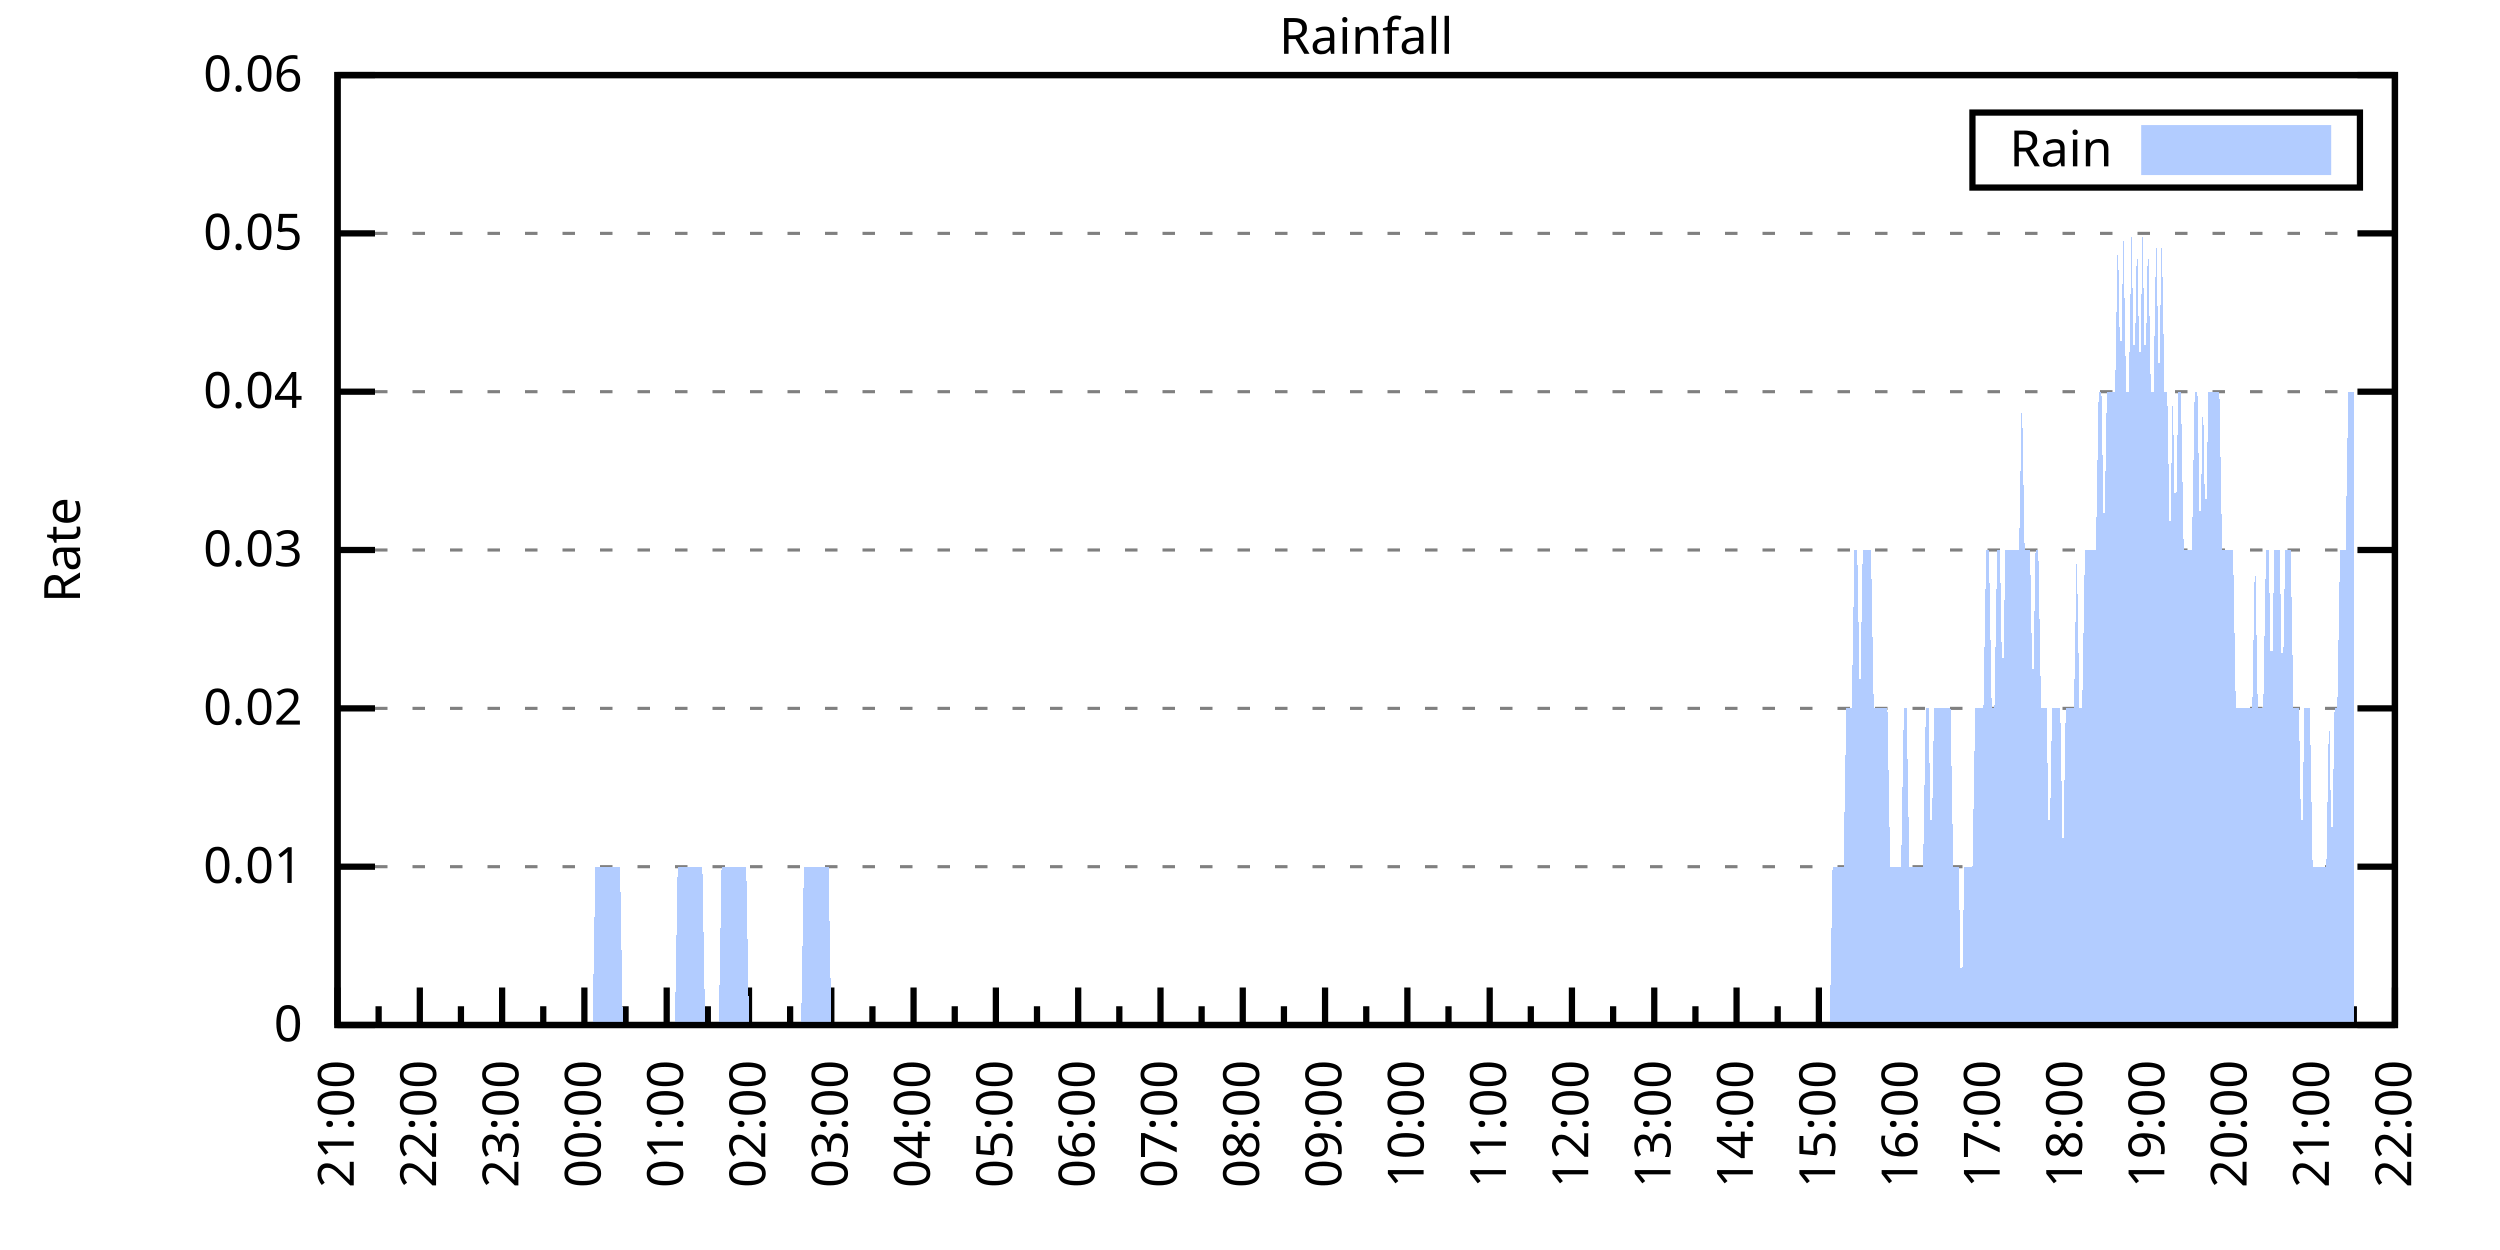
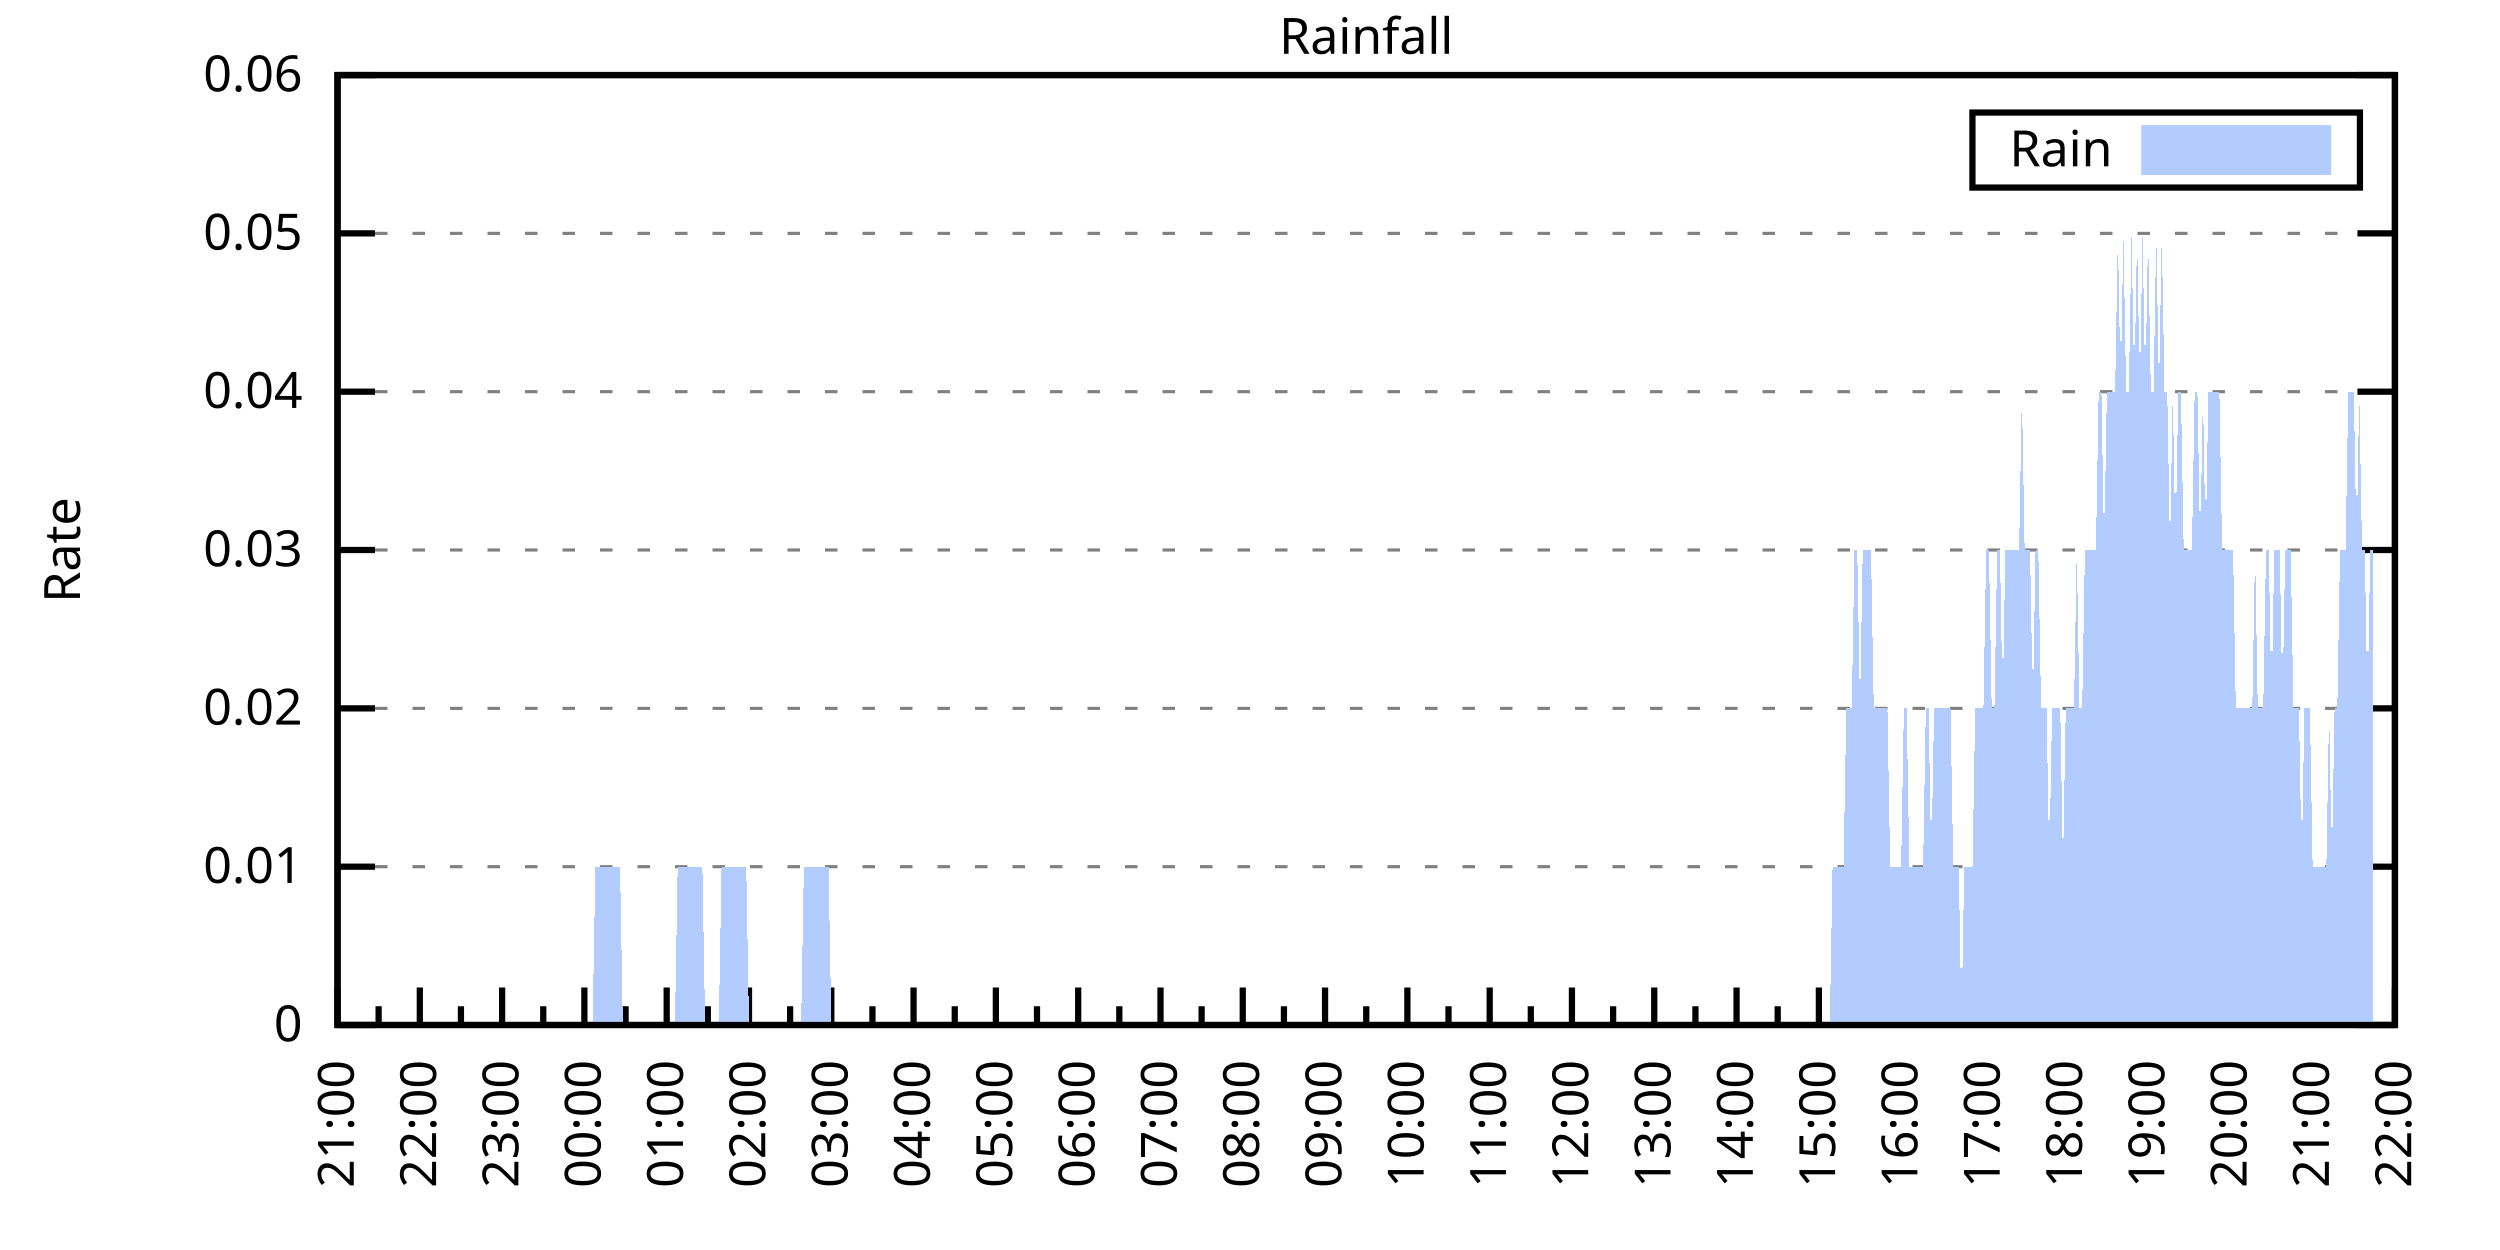
<svg xmlns="http://www.w3.org/2000/svg" xmlns:xlink="http://www.w3.org/1999/xlink" width="400" height="200" viewBox="0 0 400 200">
  <g id="gnuplot_canvas">
    <rect x="0" y="0" width="400" height="200" fill="none" />
    <defs>
      <circle id="gpDot" r="0.5" stroke-width="0.5" stroke="currentColor" />
      <path id="gpPt0" stroke-width="0.333" stroke="currentColor" d="M-1,0 h2 M0,-1 v2" />
      <path id="gpPt1" stroke-width="0.333" stroke="currentColor" d="M-1,-1 L1,1 M1,-1 L-1,1" />
      <path id="gpPt2" stroke-width="0.333" stroke="currentColor" d="M-1,0 L1,0 M0,-1 L0,1 M-1,-1 L1,1 M-1,1 L1,-1" />
      <rect id="gpPt3" stroke-width="0.333" stroke="currentColor" x="-1" y="-1" width="2" height="2" />
      <rect id="gpPt4" stroke-width="0.333" stroke="currentColor" fill="currentColor" x="-1" y="-1" width="2" height="2" />
      <circle id="gpPt5" stroke-width="0.333" stroke="currentColor" cx="0" cy="0" r="1" />
      <use xlink:href="#gpPt5" id="gpPt6" fill="currentColor" stroke="none" />
      <path id="gpPt7" stroke-width="0.333" stroke="currentColor" d="M0,-1.33 L-1.33,0.67 L1.33,0.67 z" />
      <use xlink:href="#gpPt7" id="gpPt8" fill="currentColor" stroke="none" />
      <use xlink:href="#gpPt7" id="gpPt9" stroke="currentColor" transform="rotate(180)" />
      <use xlink:href="#gpPt9" id="gpPt10" fill="currentColor" stroke="none" />
      <use xlink:href="#gpPt3" id="gpPt11" stroke="currentColor" transform="rotate(45)" />
      <use xlink:href="#gpPt11" id="gpPt12" fill="currentColor" stroke="none" />
      <path id="gpPt13" stroke-width="0.333" stroke="currentColor" d="M0,1.330 L1.265,0.411 L0.782,-1.067 L-0.782,-1.076 L-1.265,0.411 z" />
      <use xlink:href="#gpPt13" id="gpPt14" fill="currentColor" stroke="none" />
      <filter id="textbox" filterUnits="objectBoundingBox" x="0" y="0" height="1" width="1">
        <feFlood flood-color="white" flood-opacity="1" result="bgnd" />
        <feComposite in="SourceGraphic" in2="bgnd" operator="atop" />
      </filter>
      <filter id="greybox" filterUnits="objectBoundingBox" x="0" y="0" height="1" width="1">
        <feFlood flood-color="lightgrey" flood-opacity="1" result="grey" />
        <feComposite in="SourceGraphic" in2="grey" operator="atop" />
      </filter>
    </defs>
    <g fill="none" color="white" stroke="currentColor" stroke-width="1.00" stroke-linecap="butt" stroke-linejoin="miter">
</g>
    <g fill="none" color="black" stroke="currentColor" stroke-width="1.00" stroke-linecap="butt" stroke-linejoin="miter">
      <g stroke="none" shape-rendering="crispEdges">
        <polygon fill="rgb(255, 255, 255)" points="54.00,164.00 383.18,164.00 383.18,12.02 54.00,12.02 " />
      </g>
    </g>
    <g fill="none" color="black" stroke="currentColor" stroke-width="1.00" stroke-linecap="butt" stroke-linejoin="miter">
</g>
    <g fill="none" color="black" stroke="black" stroke-width="0.50" stroke-linecap="butt" stroke-linejoin="miter">
</g>
    <g fill="none" color="gray" stroke="currentColor" stroke-width="0.50" stroke-linecap="butt" stroke-linejoin="miter">
      <path stroke="gray" stroke-dasharray="2,4" class="gridline" d="M54.00,164.00 L383.19,164.00  " />
    </g>
    <g fill="none" color="gray" stroke="gray" stroke-width="1.00" stroke-linecap="butt" stroke-linejoin="miter">
</g>
    <g fill="none" color="black" stroke="currentColor" stroke-width="1.00" stroke-linecap="butt" stroke-linejoin="miter">
      <path stroke="black" d="M54.00,164.00 L60.00,164.00 M383.19,164.00 L377.19,164.00  " />
      <g transform="translate(48.40,166.60)" stroke="none" fill="black" font-family="Sans" font-size="8.00" text-anchor="end">
        <text>
          <tspan font-family="Sans"> 0</tspan>
        </text>
      </g>
    </g>
    <g fill="none" color="black" stroke="currentColor" stroke-width="1.00" stroke-linecap="butt" stroke-linejoin="miter">
</g>
    <g fill="none" color="black" stroke="black" stroke-width="0.50" stroke-linecap="butt" stroke-linejoin="miter">
</g>
    <g fill="none" color="gray" stroke="currentColor" stroke-width="0.50" stroke-linecap="butt" stroke-linejoin="miter">
      <path stroke="gray" stroke-dasharray="2,4" class="gridline" d="M54.00,138.67 L383.19,138.67  " />
    </g>
    <g fill="none" color="gray" stroke="gray" stroke-width="1.00" stroke-linecap="butt" stroke-linejoin="miter">
</g>
    <g fill="none" color="black" stroke="currentColor" stroke-width="1.00" stroke-linecap="butt" stroke-linejoin="miter">
      <path stroke="black" d="M54.00,138.67 L60.00,138.67 M383.19,138.67 L377.19,138.67  " />
      <g transform="translate(48.40,141.27)" stroke="none" fill="black" font-family="Sans" font-size="8.00" text-anchor="end">
        <text>
          <tspan font-family="Sans"> 0.01</tspan>
        </text>
      </g>
    </g>
    <g fill="none" color="black" stroke="currentColor" stroke-width="1.00" stroke-linecap="butt" stroke-linejoin="miter">
</g>
    <g fill="none" color="black" stroke="black" stroke-width="0.50" stroke-linecap="butt" stroke-linejoin="miter">
</g>
    <g fill="none" color="gray" stroke="currentColor" stroke-width="0.50" stroke-linecap="butt" stroke-linejoin="miter">
      <path stroke="gray" stroke-dasharray="2,4" class="gridline" d="M54.00,113.34 L383.19,113.34  " />
    </g>
    <g fill="none" color="gray" stroke="gray" stroke-width="1.00" stroke-linecap="butt" stroke-linejoin="miter">
</g>
    <g fill="none" color="black" stroke="currentColor" stroke-width="1.00" stroke-linecap="butt" stroke-linejoin="miter">
      <path stroke="black" d="M54.00,113.34 L60.00,113.34 M383.19,113.34 L377.19,113.34  " />
      <g transform="translate(48.40,115.94)" stroke="none" fill="black" font-family="Sans" font-size="8.00" text-anchor="end">
        <text>
          <tspan font-family="Sans"> 0.02</tspan>
        </text>
      </g>
    </g>
    <g fill="none" color="black" stroke="currentColor" stroke-width="1.00" stroke-linecap="butt" stroke-linejoin="miter">
</g>
    <g fill="none" color="black" stroke="black" stroke-width="0.50" stroke-linecap="butt" stroke-linejoin="miter">
</g>
    <g fill="none" color="gray" stroke="currentColor" stroke-width="0.50" stroke-linecap="butt" stroke-linejoin="miter">
      <path stroke="gray" stroke-dasharray="2,4" class="gridline" d="M54.00,88.00 L383.19,88.00  " />
    </g>
    <g fill="none" color="gray" stroke="gray" stroke-width="1.00" stroke-linecap="butt" stroke-linejoin="miter">
</g>
    <g fill="none" color="black" stroke="currentColor" stroke-width="1.00" stroke-linecap="butt" stroke-linejoin="miter">
      <path stroke="black" d="M54.00,88.00 L60.00,88.00 M383.19,88.00 L377.19,88.00  " />
      <g transform="translate(48.40,90.60)" stroke="none" fill="black" font-family="Sans" font-size="8.00" text-anchor="end">
        <text>
          <tspan font-family="Sans"> 0.03</tspan>
        </text>
      </g>
    </g>
    <g fill="none" color="black" stroke="currentColor" stroke-width="1.00" stroke-linecap="butt" stroke-linejoin="miter">
</g>
    <g fill="none" color="black" stroke="black" stroke-width="0.50" stroke-linecap="butt" stroke-linejoin="miter">
</g>
    <g fill="none" color="gray" stroke="currentColor" stroke-width="0.50" stroke-linecap="butt" stroke-linejoin="miter">
      <path stroke="gray" stroke-dasharray="2,4" class="gridline" d="M54.00,62.67 L383.19,62.67  " />
    </g>
    <g fill="none" color="gray" stroke="gray" stroke-width="1.00" stroke-linecap="butt" stroke-linejoin="miter">
</g>
    <g fill="none" color="black" stroke="currentColor" stroke-width="1.00" stroke-linecap="butt" stroke-linejoin="miter">
      <path stroke="black" d="M54.00,62.67 L60.00,62.67 M383.19,62.67 L377.19,62.67  " />
      <g transform="translate(48.40,65.27)" stroke="none" fill="black" font-family="Sans" font-size="8.00" text-anchor="end">
        <text>
          <tspan font-family="Sans"> 0.04</tspan>
        </text>
      </g>
    </g>
    <g fill="none" color="black" stroke="currentColor" stroke-width="1.00" stroke-linecap="butt" stroke-linejoin="miter">
</g>
    <g fill="none" color="black" stroke="black" stroke-width="0.50" stroke-linecap="butt" stroke-linejoin="miter">
</g>
    <g fill="none" color="gray" stroke="currentColor" stroke-width="0.50" stroke-linecap="butt" stroke-linejoin="miter">
      <path stroke="gray" stroke-dasharray="2,4" class="gridline" d="M54.00,37.34 L383.19,37.34  " />
    </g>
    <g fill="none" color="gray" stroke="gray" stroke-width="1.00" stroke-linecap="butt" stroke-linejoin="miter">
</g>
    <g fill="none" color="black" stroke="currentColor" stroke-width="1.00" stroke-linecap="butt" stroke-linejoin="miter">
      <path stroke="black" d="M54.00,37.34 L60.00,37.34 M383.19,37.34 L377.19,37.34  " />
      <g transform="translate(48.40,39.94)" stroke="none" fill="black" font-family="Sans" font-size="8.00" text-anchor="end">
        <text>
          <tspan font-family="Sans"> 0.05</tspan>
        </text>
      </g>
    </g>
    <g fill="none" color="black" stroke="currentColor" stroke-width="1.00" stroke-linecap="butt" stroke-linejoin="miter">
</g>
    <g fill="none" color="black" stroke="black" stroke-width="0.50" stroke-linecap="butt" stroke-linejoin="miter">
</g>
    <g fill="none" color="gray" stroke="currentColor" stroke-width="0.50" stroke-linecap="butt" stroke-linejoin="miter">
      <path stroke="gray" stroke-dasharray="2,4" class="gridline" d="M54.00,12.01 L383.19,12.01  " />
    </g>
    <g fill="none" color="gray" stroke="gray" stroke-width="1.00" stroke-linecap="butt" stroke-linejoin="miter">
</g>
    <g fill="none" color="black" stroke="currentColor" stroke-width="1.00" stroke-linecap="butt" stroke-linejoin="miter">
      <path stroke="black" d="M54.00,12.01 L60.00,12.01 M383.19,12.01 L377.19,12.01  " />
      <g transform="translate(48.40,14.61)" stroke="none" fill="black" font-family="Sans" font-size="8.00" text-anchor="end">
        <text>
          <tspan font-family="Sans"> 0.06</tspan>
        </text>
      </g>
    </g>
    <g fill="none" color="black" stroke="currentColor" stroke-width="1.00" stroke-linecap="butt" stroke-linejoin="miter">
      <path stroke="black" d="M54.00,164.00 L54.00,158.00  " />
      <g transform="translate(56.60,169.60) rotate(270)" stroke="none" fill="black" font-family="Sans" font-size="8.00" text-anchor="end">
        <text>
          <tspan font-family="Sans">21:00</tspan>
        </text>
      </g>
    </g>
    <g fill="none" color="black" stroke="currentColor" stroke-width="1.00" stroke-linecap="butt" stroke-linejoin="miter">
      <path stroke="black" d="M60.58,164.00 L60.58,161.00 M67.17,164.00 L67.17,158.00  " />
      <g transform="translate(69.77,169.60) rotate(270)" stroke="none" fill="black" font-family="Sans" font-size="8.00" text-anchor="end">
        <text>
          <tspan font-family="Sans">22:00</tspan>
        </text>
      </g>
    </g>
    <g fill="none" color="black" stroke="currentColor" stroke-width="1.00" stroke-linecap="butt" stroke-linejoin="miter">
      <path stroke="black" d="M73.75,164.00 L73.75,161.00 M80.34,164.00 L80.34,158.00  " />
      <g transform="translate(82.94,169.60) rotate(270)" stroke="none" fill="black" font-family="Sans" font-size="8.00" text-anchor="end">
        <text>
          <tspan font-family="Sans">23:00</tspan>
        </text>
      </g>
    </g>
    <g fill="none" color="black" stroke="currentColor" stroke-width="1.00" stroke-linecap="butt" stroke-linejoin="miter">
      <path stroke="black" d="M86.92,164.00 L86.92,161.00 M93.50,164.00 L93.50,158.00  " />
      <g transform="translate(96.10,169.60) rotate(270)" stroke="none" fill="black" font-family="Sans" font-size="8.00" text-anchor="end">
        <text>
          <tspan font-family="Sans">00:00</tspan>
        </text>
      </g>
    </g>
    <g fill="none" color="black" stroke="currentColor" stroke-width="1.00" stroke-linecap="butt" stroke-linejoin="miter">
      <path stroke="black" d="M100.09,164.00 L100.09,161.00 M106.67,164.00 L106.67,158.00  " />
      <g transform="translate(109.27,169.60) rotate(270)" stroke="none" fill="black" font-family="Sans" font-size="8.00" text-anchor="end">
        <text>
          <tspan font-family="Sans">01:00</tspan>
        </text>
      </g>
    </g>
    <g fill="none" color="black" stroke="currentColor" stroke-width="1.00" stroke-linecap="butt" stroke-linejoin="miter">
      <path stroke="black" d="M113.25,164.00 L113.25,161.00 M119.84,164.00 L119.84,158.00  " />
      <g transform="translate(122.44,169.60) rotate(270)" stroke="none" fill="black" font-family="Sans" font-size="8.00" text-anchor="end">
        <text>
          <tspan font-family="Sans">02:00</tspan>
        </text>
      </g>
    </g>
    <g fill="none" color="black" stroke="currentColor" stroke-width="1.00" stroke-linecap="butt" stroke-linejoin="miter">
      <path stroke="black" d="M126.42,164.00 L126.42,161.00 M133.01,164.00 L133.01,158.00  " />
      <g transform="translate(135.61,169.60) rotate(270)" stroke="none" fill="black" font-family="Sans" font-size="8.00" text-anchor="end">
        <text>
          <tspan font-family="Sans">03:00</tspan>
        </text>
      </g>
    </g>
    <g fill="none" color="black" stroke="currentColor" stroke-width="1.00" stroke-linecap="butt" stroke-linejoin="miter">
      <path stroke="black" d="M139.59,164.00 L139.59,161.00 M146.17,164.00 L146.17,158.00  " />
      <g transform="translate(148.77,169.60) rotate(270)" stroke="none" fill="black" font-family="Sans" font-size="8.00" text-anchor="end">
        <text>
          <tspan font-family="Sans">04:00</tspan>
        </text>
      </g>
    </g>
    <g fill="none" color="black" stroke="currentColor" stroke-width="1.00" stroke-linecap="butt" stroke-linejoin="miter">
      <path stroke="black" d="M152.76,164.00 L152.76,161.00 M159.34,164.00 L159.34,158.00  " />
      <g transform="translate(161.94,169.60) rotate(270)" stroke="none" fill="black" font-family="Sans" font-size="8.00" text-anchor="end">
        <text>
          <tspan font-family="Sans">05:00</tspan>
        </text>
      </g>
    </g>
    <g fill="none" color="black" stroke="currentColor" stroke-width="1.00" stroke-linecap="butt" stroke-linejoin="miter">
      <path stroke="black" d="M165.92,164.00 L165.92,161.00 M172.51,164.00 L172.51,158.00  " />
      <g transform="translate(175.11,169.60) rotate(270)" stroke="none" fill="black" font-family="Sans" font-size="8.00" text-anchor="end">
        <text>
          <tspan font-family="Sans">06:00</tspan>
        </text>
      </g>
    </g>
    <g fill="none" color="black" stroke="currentColor" stroke-width="1.00" stroke-linecap="butt" stroke-linejoin="miter">
      <path stroke="black" d="M179.09,164.00 L179.09,161.00 M185.68,164.00 L185.68,158.00  " />
      <g transform="translate(188.28,169.60) rotate(270)" stroke="none" fill="black" font-family="Sans" font-size="8.00" text-anchor="end">
        <text>
          <tspan font-family="Sans">07:00</tspan>
        </text>
      </g>
    </g>
    <g fill="none" color="black" stroke="currentColor" stroke-width="1.00" stroke-linecap="butt" stroke-linejoin="miter">
      <path stroke="black" d="M192.26,164.00 L192.26,161.00 M198.84,164.00 L198.84,158.00  " />
      <g transform="translate(201.44,169.60) rotate(270)" stroke="none" fill="black" font-family="Sans" font-size="8.00" text-anchor="end">
        <text>
          <tspan font-family="Sans">08:00</tspan>
        </text>
      </g>
    </g>
    <g fill="none" color="black" stroke="currentColor" stroke-width="1.00" stroke-linecap="butt" stroke-linejoin="miter">
      <path stroke="black" d="M205.43,164.00 L205.43,161.00 M212.01,164.00 L212.01,158.00  " />
      <g transform="translate(214.61,169.60) rotate(270)" stroke="none" fill="black" font-family="Sans" font-size="8.00" text-anchor="end">
        <text>
          <tspan font-family="Sans">09:00</tspan>
        </text>
      </g>
    </g>
    <g fill="none" color="black" stroke="currentColor" stroke-width="1.00" stroke-linecap="butt" stroke-linejoin="miter">
      <path stroke="black" d="M218.60,164.00 L218.60,161.00 M225.18,164.00 L225.18,158.00  " />
      <g transform="translate(227.78,169.60) rotate(270)" stroke="none" fill="black" font-family="Sans" font-size="8.00" text-anchor="end">
        <text>
          <tspan font-family="Sans">10:00</tspan>
        </text>
      </g>
    </g>
    <g fill="none" color="black" stroke="currentColor" stroke-width="1.00" stroke-linecap="butt" stroke-linejoin="miter">
      <path stroke="black" d="M231.76,164.00 L231.76,161.00 M238.35,164.00 L238.35,158.00  " />
      <g transform="translate(240.95,169.60) rotate(270)" stroke="none" fill="black" font-family="Sans" font-size="8.00" text-anchor="end">
        <text>
          <tspan font-family="Sans">11:00</tspan>
        </text>
      </g>
    </g>
    <g fill="none" color="black" stroke="currentColor" stroke-width="1.00" stroke-linecap="butt" stroke-linejoin="miter">
      <path stroke="black" d="M244.93,164.00 L244.93,161.00 M251.51,164.00 L251.51,158.00  " />
      <g transform="translate(254.11,169.60) rotate(270)" stroke="none" fill="black" font-family="Sans" font-size="8.00" text-anchor="end">
        <text>
          <tspan font-family="Sans">12:00</tspan>
        </text>
      </g>
    </g>
    <g fill="none" color="black" stroke="currentColor" stroke-width="1.00" stroke-linecap="butt" stroke-linejoin="miter">
      <path stroke="black" d="M258.10,164.00 L258.10,161.00 M264.68,164.00 L264.68,158.00  " />
      <g transform="translate(267.28,169.60) rotate(270)" stroke="none" fill="black" font-family="Sans" font-size="8.00" text-anchor="end">
        <text>
          <tspan font-family="Sans">13:00</tspan>
        </text>
      </g>
    </g>
    <g fill="none" color="black" stroke="currentColor" stroke-width="1.00" stroke-linecap="butt" stroke-linejoin="miter">
      <path stroke="black" d="M271.27,164.00 L271.27,161.00 M277.85,164.00 L277.85,158.00  " />
      <g transform="translate(280.45,169.60) rotate(270)" stroke="none" fill="black" font-family="Sans" font-size="8.00" text-anchor="end">
        <text>
          <tspan font-family="Sans">14:00</tspan>
        </text>
      </g>
    </g>
    <g fill="none" color="black" stroke="currentColor" stroke-width="1.00" stroke-linecap="butt" stroke-linejoin="miter">
      <path stroke="black" d="M284.43,164.00 L284.43,161.00 M291.02,164.00 L291.02,158.00  " />
      <g transform="translate(293.62,169.60) rotate(270)" stroke="none" fill="black" font-family="Sans" font-size="8.00" text-anchor="end">
        <text>
          <tspan font-family="Sans">15:00</tspan>
        </text>
      </g>
    </g>
    <g fill="none" color="black" stroke="currentColor" stroke-width="1.00" stroke-linecap="butt" stroke-linejoin="miter">
      <path stroke="black" d="M297.60,164.00 L297.60,161.00 M304.18,164.00 L304.18,158.00  " />
      <g transform="translate(306.78,169.60) rotate(270)" stroke="none" fill="black" font-family="Sans" font-size="8.00" text-anchor="end">
        <text>
          <tspan font-family="Sans">16:00</tspan>
        </text>
      </g>
    </g>
    <g fill="none" color="black" stroke="currentColor" stroke-width="1.00" stroke-linecap="butt" stroke-linejoin="miter">
      <path stroke="black" d="M310.77,164.00 L310.77,161.00 M317.35,164.00 L317.35,158.00  " />
      <g transform="translate(319.95,169.60) rotate(270)" stroke="none" fill="black" font-family="Sans" font-size="8.00" text-anchor="end">
        <text>
          <tspan font-family="Sans">17:00</tspan>
        </text>
      </g>
    </g>
    <g fill="none" color="black" stroke="currentColor" stroke-width="1.00" stroke-linecap="butt" stroke-linejoin="miter">
      <path stroke="black" d="M323.94,164.00 L323.94,161.00 M330.52,164.00 L330.52,158.00  " />
      <g transform="translate(333.12,169.60) rotate(270)" stroke="none" fill="black" font-family="Sans" font-size="8.00" text-anchor="end">
        <text>
          <tspan font-family="Sans">18:00</tspan>
        </text>
      </g>
    </g>
    <g fill="none" color="black" stroke="currentColor" stroke-width="1.00" stroke-linecap="butt" stroke-linejoin="miter">
      <path stroke="black" d="M337.10,164.00 L337.10,161.00 M343.69,164.00 L343.69,158.00  " />
      <g transform="translate(346.29,169.60) rotate(270)" stroke="none" fill="black" font-family="Sans" font-size="8.00" text-anchor="end">
        <text>
          <tspan font-family="Sans">19:00</tspan>
        </text>
      </g>
    </g>
    <g fill="none" color="black" stroke="currentColor" stroke-width="1.00" stroke-linecap="butt" stroke-linejoin="miter">
      <path stroke="black" d="M350.27,164.00 L350.27,161.00 M356.85,164.00 L356.85,158.00  " />
      <g transform="translate(359.45,169.60) rotate(270)" stroke="none" fill="black" font-family="Sans" font-size="8.00" text-anchor="end">
        <text>
          <tspan font-family="Sans">20:00</tspan>
        </text>
      </g>
    </g>
    <g fill="none" color="black" stroke="currentColor" stroke-width="1.00" stroke-linecap="butt" stroke-linejoin="miter">
      <path stroke="black" d="M363.44,164.00 L363.44,161.00 M370.02,164.00 L370.02,158.00  " />
      <g transform="translate(372.62,169.60) rotate(270)" stroke="none" fill="black" font-family="Sans" font-size="8.00" text-anchor="end">
        <text>
          <tspan font-family="Sans">21:00</tspan>
        </text>
      </g>
    </g>
    <g fill="none" color="black" stroke="currentColor" stroke-width="1.00" stroke-linecap="butt" stroke-linejoin="miter">
      <path stroke="black" d="M376.61,164.00 L376.61,161.00 M383.19,164.00 L383.19,158.00  " />
      <g transform="translate(385.79,169.60) rotate(270)" stroke="none" fill="black" font-family="Sans" font-size="8.00" text-anchor="end">
        <text>
          <tspan font-family="Sans">22:00</tspan>
        </text>
      </g>
    </g>
    <g fill="none" color="black" stroke="currentColor" stroke-width="1.00" stroke-linecap="butt" stroke-linejoin="miter">
</g>
    <g fill="none" color="black" stroke="currentColor" stroke-width="1.00" stroke-linecap="butt" stroke-linejoin="miter">
      <path stroke="black" d="M54.00,12.01 L54.00,164.00 L383.19,164.00 L383.19,12.01 L54.00,12.01 Z  " />
    </g>
    <g fill="none" color="black" stroke="currentColor" stroke-width="1.00" stroke-linecap="butt" stroke-linejoin="miter">
      <g transform="translate(12.80,88.01) rotate(270)" stroke="none" fill="black" font-family="Sans" font-size="8.00" text-anchor="middle">
        <text>
          <tspan font-family="Sans">Rate</tspan>
        </text>
      </g>
    </g>
    <g fill="none" color="black" stroke="currentColor" stroke-width="1.00" stroke-linecap="butt" stroke-linejoin="miter">
</g>
    <g fill="none" color="black" stroke="currentColor" stroke-width="1.00" stroke-linecap="butt" stroke-linejoin="miter">
      <path stroke="black" d="M315.59,30.01 L315.59,18.01 L377.59,18.01 L377.59,30.01 L315.59,30.01 Z  " />
    </g>
    <g id="Rainfall_plot_1">
      <g fill="none" color="white" stroke="black" stroke-width="2.00" stroke-linecap="butt" stroke-linejoin="miter">
</g>
      <g fill="none" color="black" stroke="currentColor" stroke-width="2.00" stroke-linecap="butt" stroke-linejoin="miter">
        <g transform="translate(337.99,26.61)" stroke="none" fill="black" font-family="Sans" font-size="8.00" text-anchor="end">
          <text>
            <tspan font-family="Sans">Rain</tspan>
          </text>
        </g>
      </g>
      <g fill="none" color="black" stroke="currentColor" stroke-width="2.00" stroke-linecap="butt" stroke-linejoin="miter">
        <g stroke="none" shape-rendering="crispEdges">
          <polygon fill="rgb(178, 204, 255)" points="343.59,27.01 371.99,27.01 371.99,21.01 343.59,21.01 " />
        </g>
        <path stroke="rgb(178, 204, 255)" d="M343.59,27.01 L371.99,27.01 L371.99,21.01 L343.59,21.01 L343.59,27.01 Z  " />
      </g>
      <g fill="none" color="black" stroke="currentColor" stroke-width="2.00" stroke-linecap="butt" stroke-linejoin="miter">
        <g stroke="none" shape-rendering="crispEdges">
-           <polygon fill="rgb(178, 204, 255)" points="61.02,164.00 61.46,164.00 61.90,164.00 62.34,164.00 62.78,164.00 63.22,164.00 63.66,164.00 64.10,164.00 64.53,164.00 64.97,164.00 65.41,164.00 65.85,164.00 66.29,164.00 66.73,164.00 67.17,164.00 67.61,164.00 68.05,164.00 68.48,164.00 68.92,164.00 69.36,164.00 69.80,164.00 70.24,164.00 70.68,164.00 71.12,164.00 71.56,164.00 72.00,164.00 72.43,164.00 72.87,164.00 73.31,164.00 73.75,164.00 74.19,164.00 74.63,164.00 75.07,164.00 75.51,164.00 75.95,164.00 76.38,164.00 76.82,164.00 77.26,164.00 77.70,164.00 78.14,164.00 78.58,164.00 79.02,164.00 79.46,164.00 79.90,164.00 80.34,164.00 80.77,164.00 81.21,164.00 81.65,164.00 82.09,164.00 82.53,164.00 82.97,164.00 83.41,164.00 83.85,164.00 84.29,164.00 84.72,164.00 85.16,164.00 85.60,164.00 86.04,164.00 86.48,164.00 86.92,164.00 87.36,164.00 87.80,164.00 88.24,164.00 88.67,164.00 89.11,164.00 89.55,164.00 89.99,164.00 90.43,164.00 90.87,164.00 91.31,164.00 91.75,164.00 92.19,164.00 92.62,164.00 93.06,164.00 93.50,164.00 93.94,164.00 94.38,164.00 94.82,164.00 95.26,138.67 95.70,138.67 96.14,138.67 96.58,138.67 97.01,138.67 97.45,138.67 97.89,138.67 98.33,138.67 98.77,138.67 99.21,138.67 99.65,164.00 100.09,164.00 100.53,164.00 100.96,164.00 101.40,164.00 101.84,164.00 102.28,164.00 102.72,164.00 103.16,164.00 103.60,164.00 104.04,164.00 104.48,164.00 104.91,164.00 105.35,164.00 105.79,164.00 106.23,164.00 106.67,164.00 107.11,164.00 107.55,164.00 107.99,164.00 108.43,138.67 108.87,138.67 109.30,138.67 109.74,138.67 110.18,138.67 110.62,138.67 111.06,138.67 111.50,138.67 111.94,138.67 112.38,138.67 112.82,164.00 113.25,164.00 113.69,164.00 114.13,164.00 114.57,164.00 115.01,164.00 115.45,138.67 115.89,138.67 116.33,138.67 116.77,138.67 117.20,138.67 117.64,138.67 118.08,138.67 118.52,138.67 118.96,138.67 119.40,138.67 119.84,164.00 120.28,164.00 120.72,164.00 121.15,164.00 121.59,164.00 122.03,164.00 122.47,164.00 122.91,164.00 123.35,164.00 123.79,164.00 124.23,164.00 124.67,164.00 125.11,164.00 125.54,164.00 125.98,164.00 126.42,164.00 126.86,164.00 127.30,164.00 127.74,164.00 128.18,164.00 128.62,138.67 129.06,138.67 129.49,138.67 129.93,138.67 130.37,138.67 130.81,138.67 131.25,138.67 131.69,138.67 132.13,138.67 132.57,138.67 133.01,164.00 133.44,164.00 133.88,164.00 134.32,164.00 134.76,164.00 135.20,164.00 135.64,164.00 136.08,164.00 136.52,164.00 136.96,164.00 137.39,164.00 137.83,164.00 138.27,164.00 138.71,164.00 139.15,164.00 139.59,164.00 140.03,164.00 140.47,164.00 140.91,164.00 141.35,164.00 141.78,164.00 142.22,164.00 142.66,164.00 143.10,164.00 143.54,164.00 143.98,164.00 144.42,164.00 144.86,164.00 145.30,164.00 145.73,164.00 146.17,164.00 146.61,164.00 147.05,164.00 147.49,164.00 147.93,164.00 148.37,164.00 148.81,164.00 149.25,164.00 149.68,164.00 150.12,164.00 150.56,164.00 151.00,164.00 151.44,164.00 151.88,164.00 152.32,164.00 152.76,164.00 153.20,164.00 153.63,164.00 154.07,164.00 154.51,164.00 154.95,164.00 155.39,164.00 155.83,164.00 156.27,164.00 156.71,164.00 157.15,164.00 157.59,164.00 158.02,164.00 158.46,164.00 158.90,164.00 159.34,164.00 159.78,164.00 160.22,164.00 160.66,164.00 161.10,164.00 161.54,164.00 161.97,164.00 162.41,164.00 162.85,164.00 163.29,164.00 163.73,164.00 164.17,164.00 164.61,164.00 165.05,164.00 165.49,164.00 165.92,164.00 166.36,164.00 166.80,164.00 167.24,164.00 167.68,164.00 168.12,164.00 168.56,164.00 169.00,164.00 169.44,164.00 169.87,164.00 170.31,164.00 170.75,164.00 171.19,164.00 171.63,164.00 172.07,164.00 172.51,164.00 172.95,164.00 173.39,164.00 173.83,164.00 174.26,164.00 174.70,164.00 175.14,164.00 175.58,164.00 176.02,164.00 176.46,164.00 176.90,164.00 177.34,164.00 177.78,164.00 178.21,164.00 178.65,164.00 179.09,164.00 179.53,164.00 179.97,164.00 180.41,164.00 180.85,164.00 181.29,164.00 181.73,164.00 182.16,164.00 182.60,164.00 183.04,164.00 183.48,164.00 183.92,164.00 184.36,164.00 184.80,164.00 185.24,164.00 185.68,164.00 186.11,164.00 186.55,164.00 186.99,164.00 187.43,164.00 187.87,164.00 188.31,164.00 188.75,164.00 189.19,164.00 189.63,164.00 190.07,164.00 190.50,164.00 190.94,164.00 191.38,164.00 191.82,164.00 192.26,164.00 192.70,164.00 193.14,164.00 193.58,164.00 194.02,164.00 194.45,164.00 194.89,164.00 195.33,164.00 195.77,164.00 196.21,164.00 196.65,164.00 197.09,164.00 197.53,164.00 197.97,164.00 198.40,164.00 198.84,164.00 199.28,164.00 199.72,164.00 200.16,164.00 200.60,164.00 201.04,164.00 201.48,164.00 201.92,164.00 202.35,164.00 202.79,164.00 203.23,164.00 203.67,164.00 204.11,164.00 204.55,164.00 204.99,164.00 205.43,164.00 205.87,164.00 206.31,164.00 206.74,164.00 207.18,164.00 207.62,164.00 208.06,164.00 208.50,164.00 208.94,164.00 209.38,164.00 209.82,164.00 210.26,164.00 210.69,164.00 211.13,164.00 211.57,164.00 212.01,164.00 212.45,164.00 212.89,164.00 213.33,164.00 213.77,164.00 214.21,164.00 214.64,164.00 215.08,164.00 215.52,164.00 215.96,164.00 216.40,164.00 216.84,164.00 217.28,164.00 217.72,164.00 218.16,164.00 218.60,164.00 219.03,164.00 219.47,164.00 219.91,164.00 220.35,164.00 220.79,164.00 221.23,164.00 221.67,164.00 222.11,164.00 222.55,164.00 222.98,164.00 223.42,164.00 223.86,164.00 224.30,164.00 224.74,164.00 225.18,164.00 225.62,164.00 226.06,164.00 226.50,164.00 226.93,164.00 227.37,164.00 227.81,164.00 228.25,164.00 228.69,164.00 229.13,164.00 229.57,164.00 230.01,164.00 230.45,164.00 230.88,164.00 231.32,164.00 231.76,164.00 232.20,164.00 232.64,164.00 233.08,164.00 233.52,164.00 233.96,164.00 234.40,164.00 234.84,164.00 235.27,164.00 235.71,164.00 236.15,164.00 236.59,164.00 237.03,164.00 237.47,164.00 237.91,164.00 238.35,164.00 238.79,164.00 239.22,164.00 239.66,164.00 240.10,164.00 240.54,164.00 240.98,164.00 241.42,164.00 241.86,164.00 242.30,164.00 242.74,164.00 243.17,164.00 243.61,164.00 244.05,164.00 244.49,164.00 244.93,164.00 245.37,164.00 245.81,164.00 246.25,164.00 246.69,164.00 247.12,164.00 247.56,164.00 248.00,164.00 248.44,164.00 248.88,164.00 249.32,164.00 249.76,164.00 250.20,164.00 250.64,164.00 251.08,164.00 251.51,164.00 251.95,164.00 252.39,164.00 252.83,164.00 253.27,164.00 253.71,164.00 254.15,164.00 254.59,164.00 255.03,164.00 255.46,164.00 255.90,164.00 256.34,164.00 256.78,164.00 257.22,164.00 257.66,164.00 258.10,164.00 258.54,164.00 258.98,164.00 259.41,164.00 259.85,164.00 260.29,164.00 260.73,164.00 261.17,164.00 261.61,164.00 262.05,164.00 262.49,164.00 262.93,164.00 263.36,164.00 263.80,164.00 264.24,164.00 264.68,164.00 265.12,164.00 265.56,164.00 266.00,164.00 266.44,164.00 266.88,164.00 267.32,164.00 267.75,164.00 268.19,164.00 268.63,164.00 269.07,164.00 269.51,164.00 269.95,164.00 270.39,164.00 270.83,164.00 271.27,164.00 271.70,164.00 272.14,164.00 272.58,164.00 273.02,164.00 273.46,164.00 273.90,164.00 274.34,164.00 274.78,164.00 275.22,164.00 275.65,164.00 276.09,164.00 276.53,164.00 276.97,164.00 277.41,164.00 277.85,164.00 278.29,164.00 278.73,164.00 279.17,164.00 279.60,164.00 280.04,164.00 280.48,164.00 280.92,164.00 281.36,164.00 281.80,164.00 282.24,164.00 282.68,164.00 283.12,164.00 283.56,164.00 283.99,164.00 284.43,164.00 284.87,164.00 285.31,164.00 285.75,164.00 286.19,164.00 286.63,164.00 287.07,164.00 287.51,164.00 287.94,164.00 288.38,164.00 288.82,164.00 289.26,164.00 289.70,164.00 290.14,164.00 290.58,164.00 291.02,164.00 291.46,164.00 291.89,164.00 292.33,164.00 292.77,164.00 293.21,138.67 293.65,138.67 294.09,138.67 294.53,138.67 294.97,138.67 295.41,113.34 295.84,113.34 296.28,113.34 296.72,88.00 297.16,88.00 297.60,113.34 298.04,88.00 298.48,88.00 298.92,88.00 299.36,88.00 299.80,113.34 300.23,113.34 300.67,113.34 301.11,113.34 301.55,113.34 301.99,113.34 302.43,138.67 302.87,138.67 303.31,138.67 303.75,138.67 304.18,138.67 304.62,113.34 305.06,113.34 305.50,138.67 305.94,138.67 306.38,138.67 306.82,138.67 307.26,138.67 307.70,138.67 308.13,113.34 308.57,113.34 309.01,138.67 309.45,113.34 309.89,113.34 310.33,113.34 310.77,113.34 311.21,113.34 311.65,113.34 312.08,113.34 312.52,138.67 312.96,138.67 313.40,138.67 313.84,164.00 314.28,138.67 314.72,138.67 315.16,138.67 315.60,138.67 316.04,113.34 316.47,113.34 316.91,113.34 317.35,113.34 317.79,88.00 318.23,88.00 318.67,113.34 319.11,113.34 319.55,88.00 319.99,88.00 320.42,113.34 320.86,88.00 321.30,88.00 321.74,88.00 322.18,88.00 322.62,88.00 323.06,88.00 323.50,62.67 323.94,88.00 324.37,88.00 324.81,88.00 325.25,113.34 325.69,88.00 326.13,88.00 326.57,113.34 327.01,113.34 327.45,113.34 327.89,138.67 328.33,113.34 328.76,113.34 329.20,113.34 329.64,113.34 330.08,138.67 330.52,113.34 330.96,113.34 331.40,113.34 331.84,113.34 332.28,88.00 332.71,113.34 333.15,113.34 333.59,88.00 334.03,88.00 334.47,88.00 334.91,88.00 335.35,88.00 335.79,62.67 336.23,62.67 336.66,88.00 337.10,62.67 337.54,62.67 337.98,62.67 338.42,62.67 338.86,37.34 339.30,62.67 339.74,37.34 340.18,62.67 340.61,62.67 341.05,37.34 341.49,62.67 341.93,37.34 342.37,62.67 342.81,37.34 343.25,62.67 343.69,37.34 344.13,62.67 344.57,62.67 345.00,37.34 345.44,62.67 345.88,37.34 346.32,62.67 346.76,62.67 347.20,88.00 347.64,62.67 348.08,88.00 348.52,62.67 348.95,62.67 349.39,88.00 349.83,88.00 350.27,88.00 350.71,88.00 351.15,62.67 351.59,62.67 352.03,88.00 352.47,62.67 352.90,88.00 353.34,62.67 353.78,62.67 354.22,62.67 354.66,62.67 355.10,62.67 355.54,88.00 355.98,88.00 356.42,88.00 356.85,88.00 357.29,88.00 357.73,113.34 358.17,113.34 358.61,113.34 359.05,113.34 359.49,113.34 359.93,113.34 360.37,113.34 360.81,88.00 361.24,113.34 361.68,113.34 362.12,113.34 362.56,88.00 363.00,88.00 363.44,113.34 363.88,88.00 364.32,88.00 364.76,88.00 365.19,113.34 365.63,88.00 366.07,88.00 366.51,88.00 366.95,113.34 367.39,113.34 367.83,113.34 368.27,138.67 368.71,113.34 369.14,113.34 369.58,113.34 370.02,138.67 370.46,138.67 370.90,138.67 371.34,138.67 371.78,138.67 372.22,138.67 372.66,113.34 373.09,138.67 373.53,113.34 373.97,113.34 374.41,88.00 374.85,88.00 375.29,88.00 375.73,62.67 376.17,62.67 376.61,62.67 376.61,164.00 61.02,164.00 " />
+           <polygon fill="rgb(178, 204, 255)" points="64.10,164.00 64.53,164.00 64.97,164.00 65.41,164.00 65.85,164.00 66.29,164.00 66.73,164.00 67.17,164.00 67.61,164.00 68.05,164.00 68.48,164.00 68.92,164.00 69.36,164.00 69.80,164.00 70.24,164.00 70.68,164.00 71.12,164.00 71.56,164.00 72.00,164.00 72.43,164.00 72.87,164.00 73.31,164.00 73.75,164.00 74.19,164.00 74.63,164.00 75.07,164.00 75.51,164.00 75.95,164.00 76.38,164.00 76.82,164.00 77.26,164.00 77.70,164.00 78.14,164.00 78.58,164.00 79.02,164.00 79.46,164.00 79.90,164.00 80.34,164.00 80.77,164.00 81.21,164.00 81.65,164.00 82.09,164.00 82.53,164.00 82.97,164.00 83.41,164.00 83.85,164.00 84.29,164.00 84.72,164.00 85.16,164.00 85.60,164.00 86.04,164.00 86.48,164.00 86.92,164.00 87.36,164.00 87.80,164.00 88.24,164.00 88.67,164.00 89.11,164.00 89.55,164.00 89.99,164.00 90.43,164.00 90.87,164.00 91.31,164.00 91.75,164.00 92.19,164.00 92.62,164.00 93.06,164.00 93.50,164.00 93.94,164.00 94.38,164.00 94.82,164.00 95.26,138.67 95.70,138.67 96.14,138.67 96.58,138.67 97.01,138.67 97.45,138.67 97.89,138.67 98.33,138.67 98.77,138.67 99.21,138.67 99.65,164.00 100.09,164.00 100.53,164.00 100.96,164.00 101.40,164.00 101.84,164.00 102.28,164.00 102.72,164.00 103.16,164.00 103.60,164.00 104.04,164.00 104.48,164.00 104.91,164.00 105.35,164.00 105.79,164.00 106.23,164.00 106.67,164.00 107.11,164.00 107.55,164.00 107.99,164.00 108.43,138.67 108.87,138.67 109.30,138.67 109.74,138.67 110.18,138.67 110.62,138.67 111.06,138.67 111.50,138.67 111.94,138.67 112.38,138.67 112.82,164.00 113.25,164.00 113.69,164.00 114.13,164.00 114.57,164.00 115.01,164.00 115.45,138.67 115.89,138.67 116.33,138.67 116.77,138.67 117.20,138.67 117.64,138.67 118.08,138.67 118.52,138.67 118.96,138.67 119.40,138.67 119.84,164.00 120.28,164.00 120.72,164.00 121.15,164.00 121.59,164.00 122.03,164.00 122.47,164.00 122.91,164.00 123.35,164.00 123.79,164.00 124.23,164.00 124.67,164.00 125.11,164.00 125.54,164.00 125.98,164.00 126.42,164.00 126.86,164.00 127.30,164.00 127.74,164.00 128.18,164.00 128.62,138.67 129.06,138.67 129.49,138.67 129.93,138.67 130.37,138.67 130.81,138.67 131.25,138.67 131.69,138.67 132.13,138.67 132.57,138.67 133.01,164.00 133.44,164.00 133.88,164.00 134.32,164.00 134.76,164.00 135.20,164.00 135.64,164.00 136.08,164.00 136.52,164.00 136.96,164.00 137.39,164.00 137.83,164.00 138.27,164.00 138.71,164.00 139.15,164.00 139.59,164.00 140.03,164.00 140.47,164.00 140.91,164.00 141.35,164.00 141.78,164.00 142.22,164.00 142.66,164.00 143.10,164.00 143.54,164.00 143.98,164.00 144.42,164.00 144.86,164.00 145.30,164.00 145.73,164.00 146.17,164.00 146.61,164.00 147.05,164.00 147.49,164.00 147.93,164.00 148.37,164.00 148.81,164.00 149.25,164.00 149.68,164.00 150.12,164.00 150.56,164.00 151.00,164.00 151.44,164.00 151.88,164.00 152.32,164.00 152.76,164.00 153.20,164.00 153.63,164.00 154.07,164.00 154.51,164.00 154.95,164.00 155.39,164.00 155.83,164.00 156.27,164.00 156.71,164.00 157.15,164.00 157.59,164.00 158.02,164.00 158.46,164.00 158.90,164.00 159.34,164.00 159.78,164.00 160.22,164.00 160.66,164.00 161.10,164.00 161.54,164.00 161.97,164.00 162.41,164.00 162.85,164.00 163.29,164.00 163.73,164.00 164.17,164.00 164.61,164.00 165.05,164.00 165.49,164.00 165.92,164.00 166.36,164.00 166.80,164.00 167.24,164.00 167.68,164.00 168.12,164.00 168.56,164.00 169.00,164.00 169.44,164.00 169.87,164.00 170.31,164.00 170.75,164.00 171.19,164.00 171.63,164.00 172.07,164.00 172.51,164.00 172.95,164.00 173.39,164.00 173.83,164.00 174.26,164.00 174.70,164.00 175.14,164.00 175.58,164.00 176.02,164.00 176.46,164.00 176.90,164.00 177.34,164.00 177.78,164.00 178.21,164.00 178.65,164.00 179.09,164.00 179.53,164.00 179.97,164.00 180.41,164.00 180.85,164.00 181.29,164.00 181.73,164.00 182.16,164.00 182.60,164.00 183.04,164.00 183.48,164.00 183.92,164.00 184.36,164.00 184.80,164.00 185.24,164.00 185.68,164.00 186.11,164.00 186.55,164.00 186.99,164.00 187.43,164.00 187.87,164.00 188.31,164.00 188.75,164.00 189.19,164.00 189.63,164.00 190.07,164.00 190.50,164.00 190.94,164.00 191.38,164.00 191.82,164.00 192.26,164.00 192.70,164.00 193.14,164.00 193.58,164.00 194.02,164.00 194.45,164.00 194.89,164.00 195.33,164.00 195.77,164.00 196.21,164.00 196.65,164.00 197.09,164.00 197.53,164.00 197.97,164.00 198.40,164.00 198.84,164.00 199.28,164.00 199.72,164.00 200.16,164.00 200.60,164.00 201.04,164.00 201.48,164.00 201.92,164.00 202.35,164.00 202.79,164.00 203.23,164.00 203.67,164.00 204.11,164.00 204.55,164.00 204.99,164.00 205.43,164.00 205.87,164.00 206.31,164.00 206.74,164.00 207.18,164.00 207.62,164.00 208.06,164.00 208.50,164.00 208.94,164.00 209.38,164.00 209.82,164.00 210.26,164.00 210.69,164.00 211.13,164.00 211.57,164.00 212.01,164.00 212.45,164.00 212.89,164.00 213.33,164.00 213.77,164.00 214.21,164.00 214.64,164.00 215.08,164.00 215.52,164.00 215.96,164.00 216.40,164.00 216.84,164.00 217.28,164.00 217.72,164.00 218.16,164.00 218.60,164.00 219.03,164.00 219.47,164.00 219.91,164.00 220.35,164.00 220.79,164.00 221.23,164.00 221.67,164.00 222.11,164.00 222.55,164.00 222.98,164.00 223.42,164.00 223.86,164.00 224.30,164.00 224.74,164.00 225.18,164.00 225.62,164.00 226.06,164.00 226.50,164.00 226.93,164.00 227.37,164.00 227.81,164.00 228.25,164.00 228.69,164.00 229.13,164.00 229.57,164.00 230.01,164.00 230.45,164.00 230.88,164.00 231.32,164.00 231.76,164.00 232.20,164.00 232.64,164.00 233.08,164.00 233.52,164.00 233.96,164.00 234.40,164.00 234.84,164.00 235.27,164.00 235.71,164.00 236.15,164.00 236.59,164.00 237.03,164.00 237.47,164.00 237.91,164.00 238.35,164.00 238.79,164.00 239.22,164.00 239.66,164.00 240.10,164.00 240.54,164.00 240.98,164.00 241.42,164.00 241.86,164.00 242.30,164.00 242.74,164.00 243.17,164.00 243.61,164.00 244.05,164.00 244.49,164.00 244.93,164.00 245.37,164.00 245.81,164.00 246.25,164.00 246.69,164.00 247.12,164.00 247.56,164.00 248.00,164.00 248.44,164.00 248.88,164.00 249.32,164.00 249.76,164.00 250.20,164.00 250.64,164.00 251.08,164.00 251.51,164.00 251.95,164.00 252.39,164.00 252.83,164.00 253.27,164.00 253.71,164.00 254.15,164.00 254.59,164.00 255.03,164.00 255.46,164.00 255.90,164.00 256.34,164.00 256.78,164.00 257.22,164.00 257.66,164.00 258.10,164.00 258.54,164.00 258.98,164.00 259.41,164.00 259.85,164.00 260.29,164.00 260.73,164.00 261.17,164.00 261.61,164.00 262.05,164.00 262.49,164.00 262.93,164.00 263.36,164.00 263.80,164.00 264.24,164.00 264.68,164.00 265.12,164.00 265.56,164.00 266.00,164.00 266.44,164.00 266.88,164.00 267.32,164.00 267.75,164.00 268.19,164.00 268.63,164.00 269.07,164.00 269.51,164.00 269.95,164.00 270.39,164.00 270.83,164.00 271.27,164.00 271.70,164.00 272.14,164.00 272.58,164.00 273.02,164.00 273.46,164.00 273.90,164.00 274.34,164.00 274.78,164.00 275.22,164.00 275.65,164.00 276.09,164.00 276.53,164.00 276.97,164.00 277.41,164.00 277.85,164.00 278.29,164.00 278.73,164.00 279.17,164.00 279.60,164.00 280.04,164.00 280.48,164.00 280.92,164.00 281.36,164.00 281.80,164.00 282.24,164.00 282.68,164.00 283.12,164.00 283.56,164.00 283.99,164.00 284.43,164.00 284.87,164.00 285.31,164.00 285.75,164.00 286.19,164.00 286.63,164.00 287.07,164.00 287.51,164.00 287.94,164.00 288.38,164.00 288.82,164.00 289.26,164.00 289.70,164.00 290.14,164.00 290.58,164.00 291.02,164.00 291.46,164.00 291.89,164.00 292.33,164.00 292.77,164.00 293.21,138.67 293.65,138.67 294.09,138.67 294.53,138.67 294.97,138.67 295.41,113.34 295.84,113.34 296.28,113.34 296.72,88.00 297.16,88.00 297.60,113.34 298.04,88.00 298.48,88.00 298.92,88.00 299.36,88.00 299.80,113.34 300.23,113.34 300.67,113.34 301.11,113.34 301.55,113.34 301.99,113.34 302.43,138.67 302.87,138.67 303.31,138.67 303.75,138.67 304.18,138.67 304.62,113.34 305.06,113.34 305.50,138.67 305.94,138.67 306.38,138.67 306.82,138.67 307.26,138.67 307.70,138.67 308.13,113.34 308.57,113.34 309.01,138.67 309.45,113.34 309.89,113.34 310.33,113.34 310.77,113.34 311.21,113.34 311.65,113.34 312.08,113.34 312.52,138.67 312.96,138.67 313.40,138.67 313.84,164.00 314.28,138.67 314.72,138.67 315.16,138.67 315.60,138.67 316.04,113.34 316.47,113.34 316.91,113.34 317.35,113.34 317.79,88.00 318.23,88.00 318.67,113.34 319.11,113.34 319.55,88.00 319.99,88.00 320.42,113.34 320.86,88.00 321.30,88.00 321.74,88.00 322.18,88.00 322.62,88.00 323.06,88.00 323.50,62.67 323.94,88.00 324.37,88.00 324.81,88.00 325.25,113.34 325.69,88.00 326.13,88.00 326.57,113.34 327.01,113.34 327.45,113.34 327.89,138.67 328.33,113.34 328.76,113.34 329.20,113.34 329.64,113.34 330.08,138.67 330.52,113.34 330.96,113.34 331.40,113.34 331.84,113.34 332.28,88.00 332.71,113.34 333.15,113.34 333.59,88.00 334.03,88.00 334.47,88.00 334.91,88.00 335.35,88.00 335.79,62.67 336.23,62.67 336.66,88.00 337.10,62.67 337.54,62.67 337.98,62.67 338.42,62.67 338.86,37.34 339.30,62.67 339.74,37.34 340.18,62.67 340.61,62.67 341.05,37.34 341.49,62.67 341.93,37.34 342.37,62.67 342.81,37.34 343.25,62.67 343.69,37.34 344.13,62.67 344.57,62.67 345.00,37.34 345.44,62.67 345.88,37.34 346.32,62.67 346.76,62.67 347.20,88.00 347.64,62.67 348.08,88.00 348.52,62.67 348.95,62.67 349.39,88.00 349.83,88.00 350.27,88.00 350.71,88.00 351.15,62.67 351.59,62.67 352.03,88.00 352.47,62.67 352.90,88.00 353.34,62.67 353.78,62.67 354.22,62.67 354.66,62.67 355.10,62.67 355.54,88.00 355.98,88.00 356.42,88.00 356.85,88.00 357.29,88.00 357.73,113.34 358.17,113.34 358.61,113.34 359.05,113.34 359.49,113.34 359.93,113.34 360.37,113.34 360.81,88.00 361.24,113.34 361.68,113.34 362.12,113.34 362.56,88.00 363.00,88.00 363.44,113.34 363.88,88.00 364.32,88.00 364.76,88.00 365.19,113.34 365.63,88.00 366.07,88.00 366.51,88.00 366.95,113.34 367.39,113.34 367.83,113.34 368.27,138.67 368.71,113.34 369.14,113.34 369.58,113.34 370.02,138.67 370.46,138.67 370.90,138.67 371.34,138.67 371.78,138.67 372.22,138.67 372.66,113.34 373.09,138.67 373.53,113.34 373.97,113.34 374.41,88.00 374.85,88.00 375.29,88.00 375.73,62.67 376.17,62.67 376.61,62.67 377.05,88.00 377.48,62.67 377.92,88.00 378.36,88.00 378.80,113.34 379.24,88.00 379.68,88.00 379.68,164.00 64.10,164.00 " />
        </g>
      </g>
    </g>
    <g fill="none" color="black" stroke="currentColor" stroke-width="2.00" stroke-linecap="butt" stroke-linejoin="miter">
</g>
    <g fill="none" color="black" stroke="black" stroke-width="1.00" stroke-linecap="butt" stroke-linejoin="miter">
</g>
    <g fill="none" color="black" stroke="currentColor" stroke-width="1.00" stroke-linecap="butt" stroke-linejoin="miter">
      <path stroke="black" d="M54.00,12.01 L54.00,164.00 L383.19,164.00 L383.19,12.01 L54.00,12.01 Z  " />
    </g>
    <g fill="none" color="black" stroke="currentColor" stroke-width="1.00" stroke-linecap="butt" stroke-linejoin="miter">
      <g transform="translate(218.59,8.61)" stroke="none" fill="black" font-family="Sans" font-size="8.00" text-anchor="middle">
        <text>
          <tspan font-family="Sans">Rainfall</tspan>
        </text>
      </g>
    </g>
    <g fill="none" color="black" stroke="currentColor" stroke-width="1.00" stroke-linecap="butt" stroke-linejoin="miter">
</g>
  </g>
</svg>
